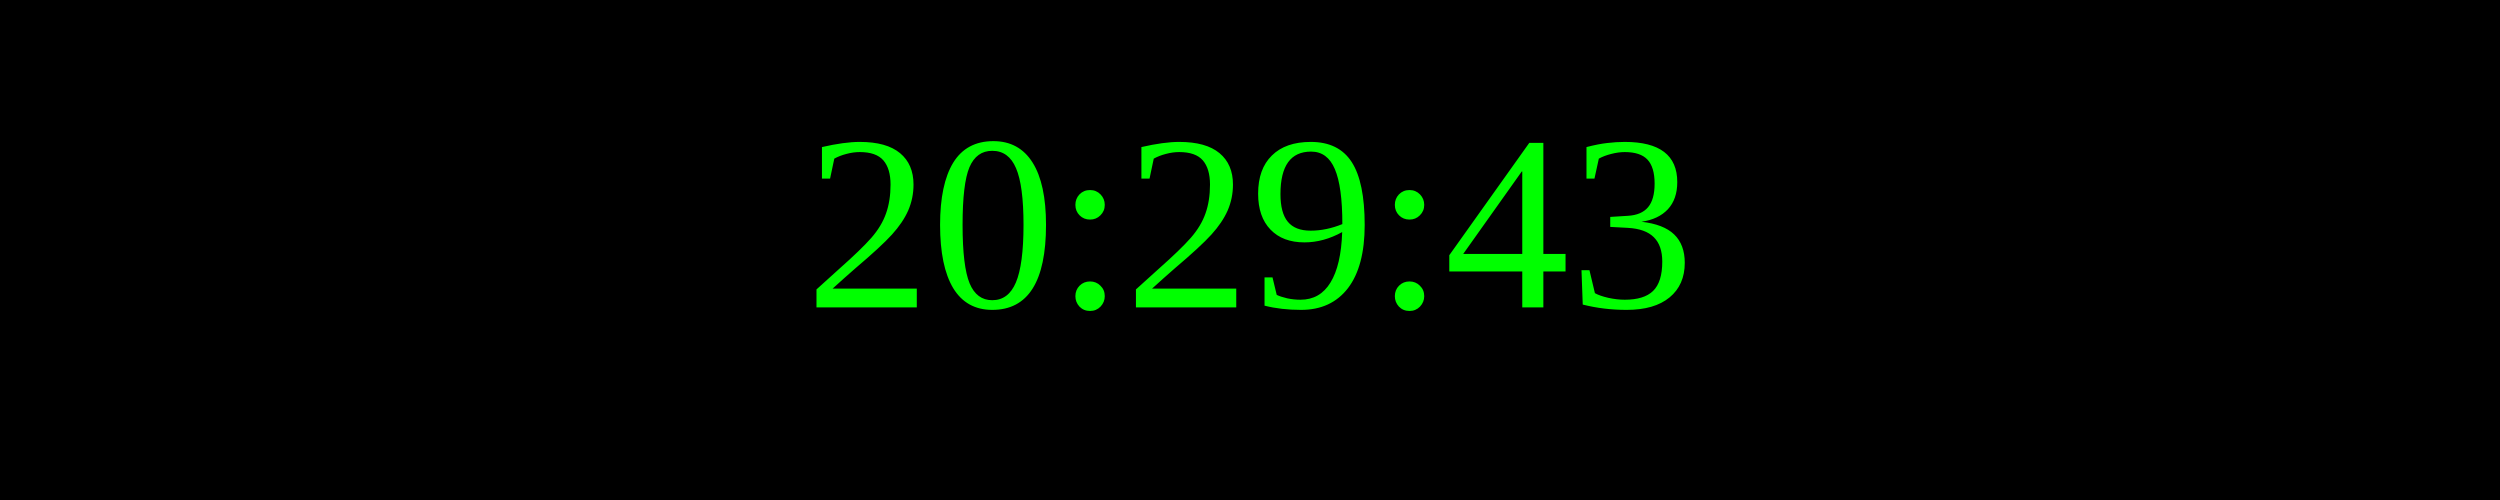
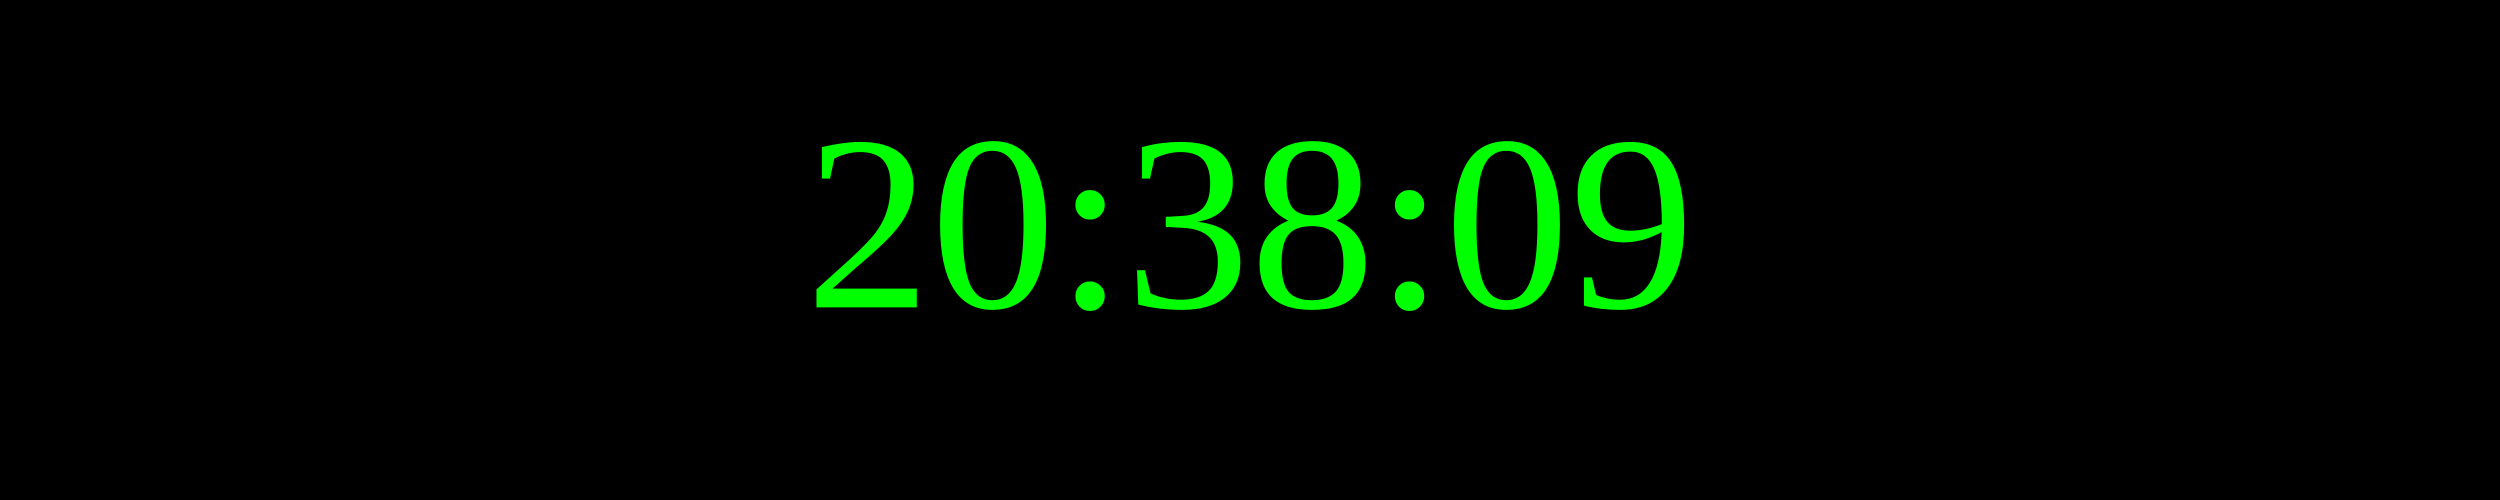
<svg xmlns="http://www.w3.org/2000/svg" width="250" height="50">
  <rect width="100%" height="100%" fill="black" />
  <text x="50%" y="50%" font-size="25" fill="lime" text-anchor="middle" dominant-baseline="middle">
- 20:29:43
+ 20:38:09
</text>
</svg>
